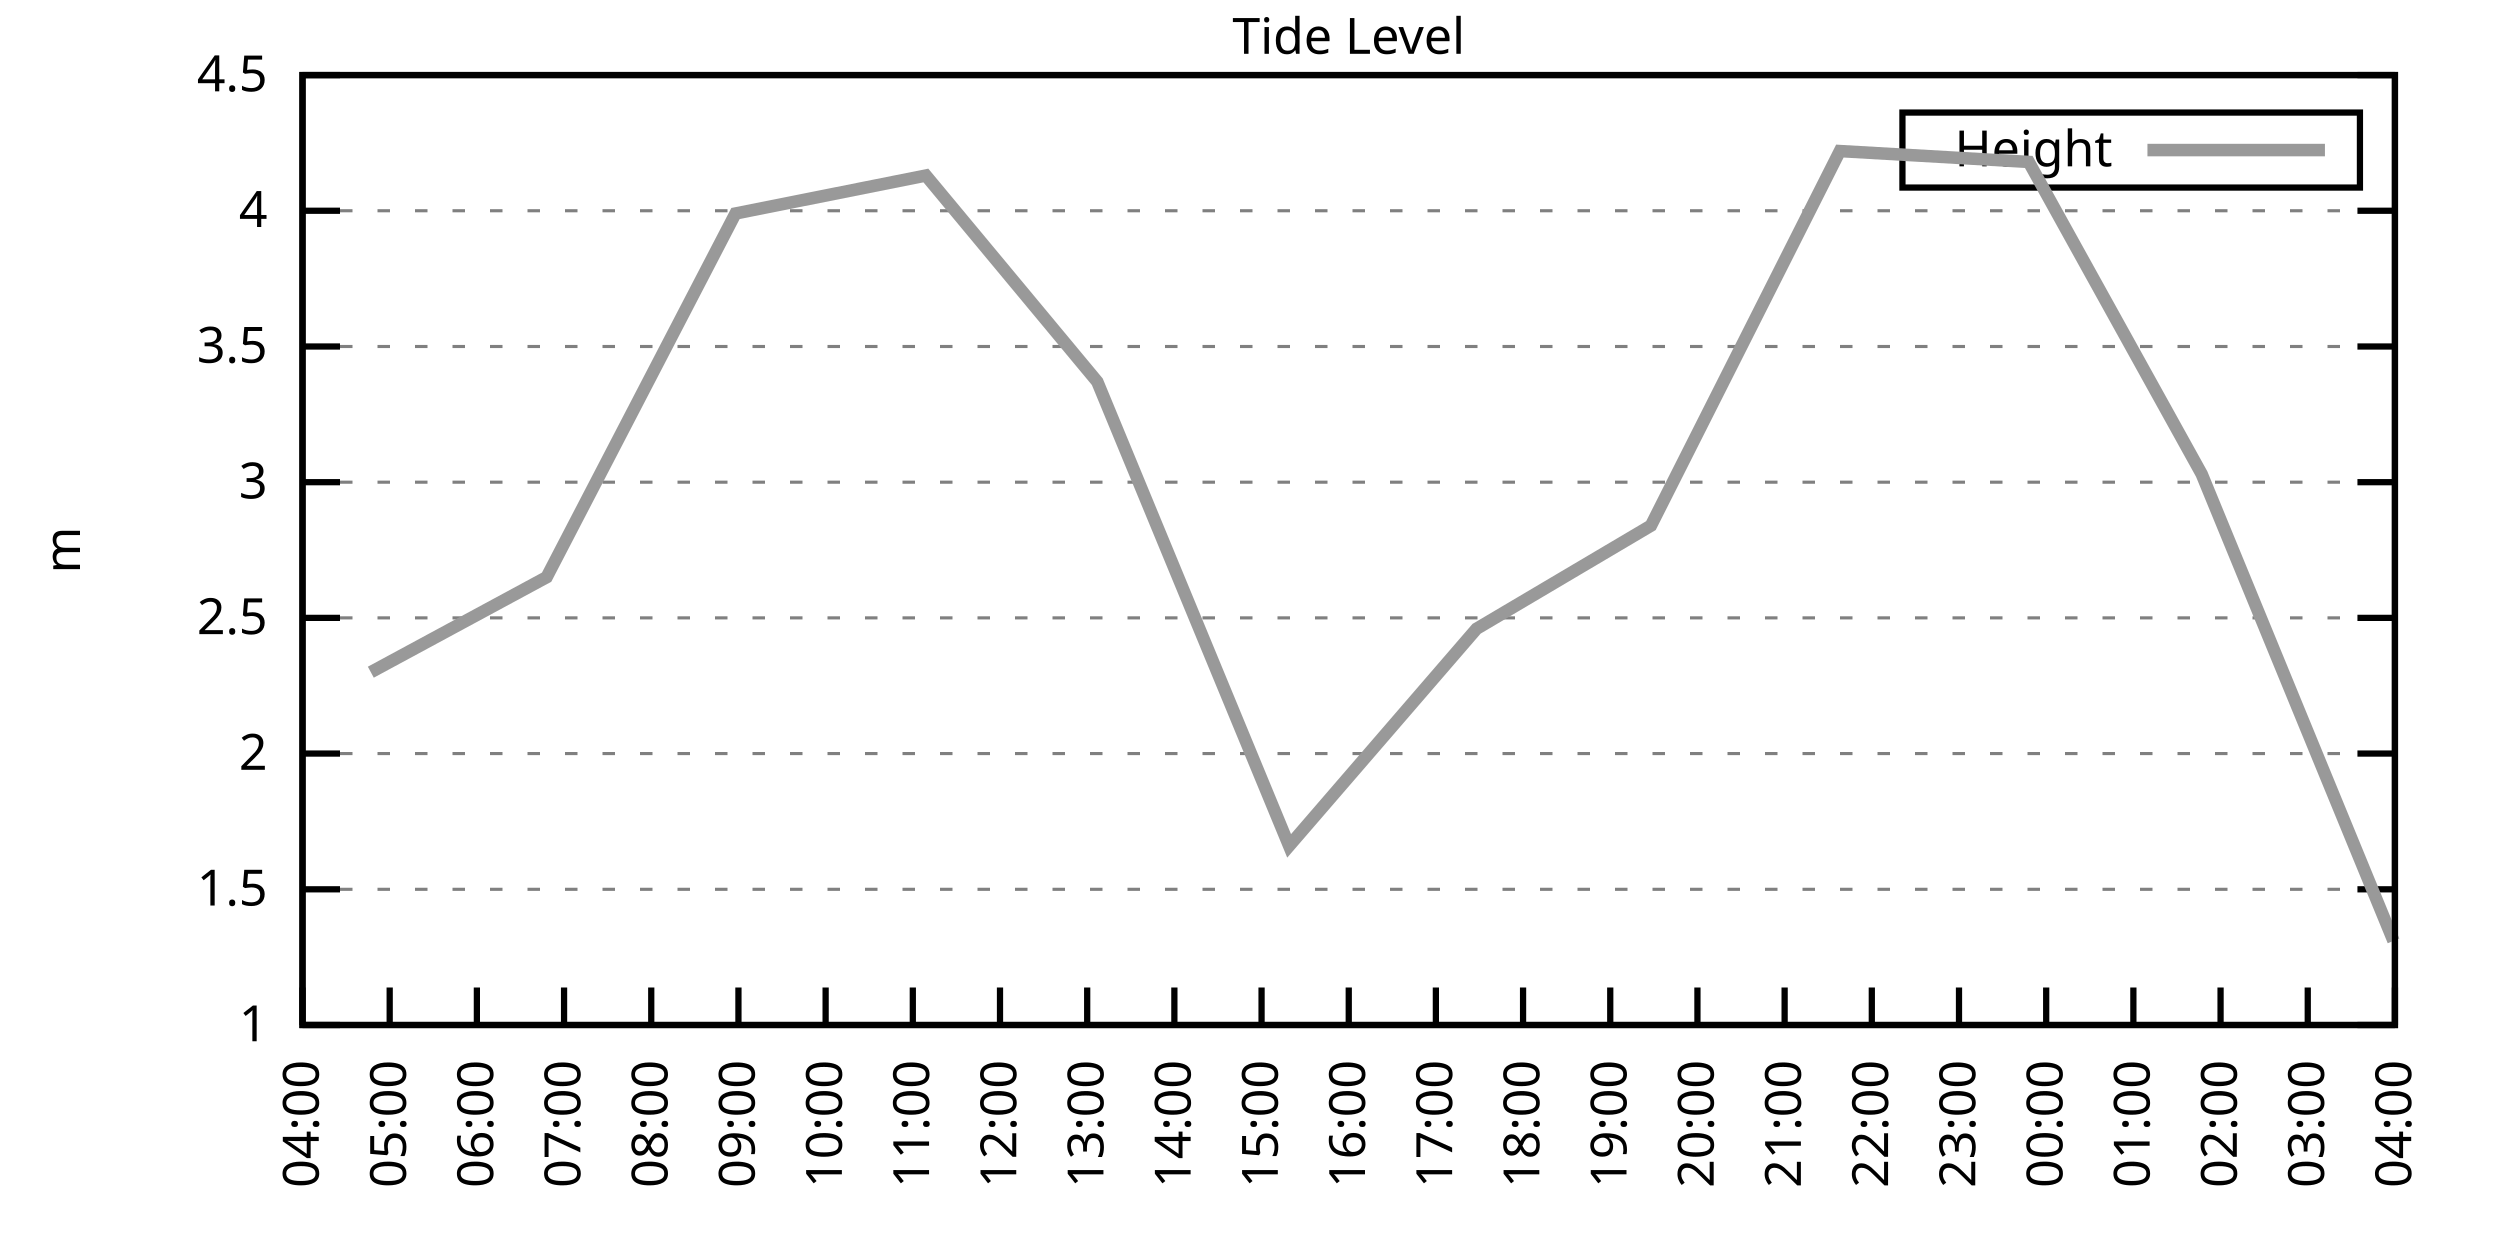
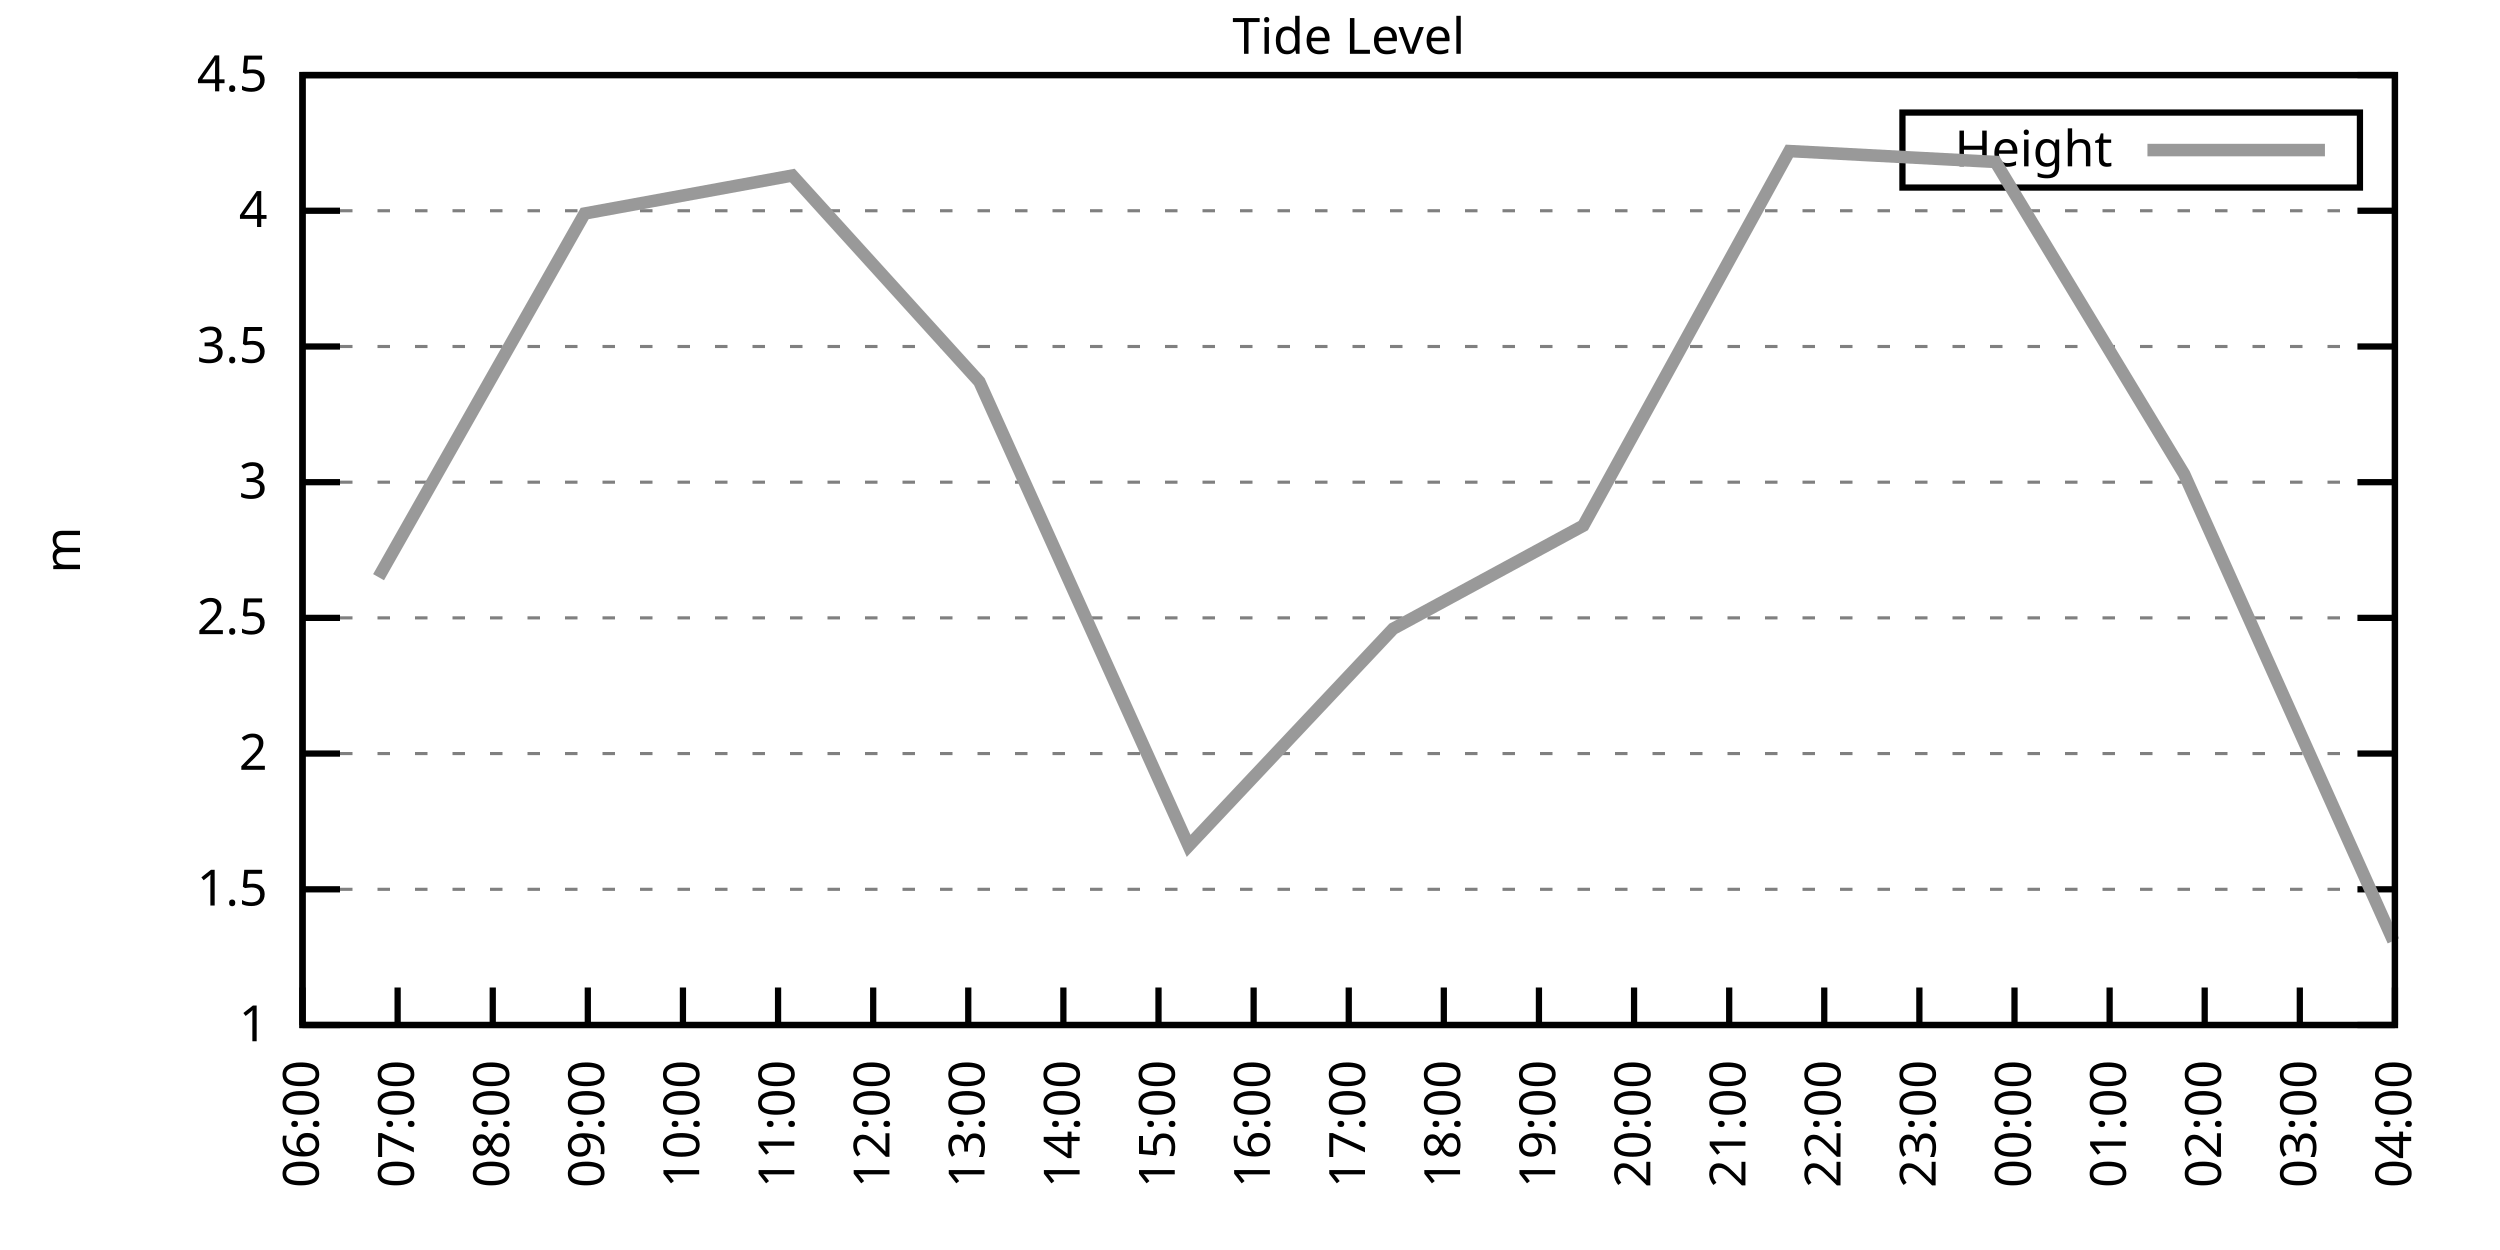
<svg xmlns="http://www.w3.org/2000/svg" xmlns:xlink="http://www.w3.org/1999/xlink" width="400" height="200" viewBox="0 0 400 200">
  <g id="gnuplot_canvas">
    <rect x="0" y="0" width="400" height="200" fill="none" />
    <defs>
      <circle id="gpDot" r="0.5" stroke-width="0.5" stroke="currentColor" />
      <path id="gpPt0" stroke-width="0.333" stroke="currentColor" d="M-1,0 h2 M0,-1 v2" />
      <path id="gpPt1" stroke-width="0.333" stroke="currentColor" d="M-1,-1 L1,1 M1,-1 L-1,1" />
      <path id="gpPt2" stroke-width="0.333" stroke="currentColor" d="M-1,0 L1,0 M0,-1 L0,1 M-1,-1 L1,1 M-1,1 L1,-1" />
      <rect id="gpPt3" stroke-width="0.333" stroke="currentColor" x="-1" y="-1" width="2" height="2" />
      <rect id="gpPt4" stroke-width="0.333" stroke="currentColor" fill="currentColor" x="-1" y="-1" width="2" height="2" />
      <circle id="gpPt5" stroke-width="0.333" stroke="currentColor" cx="0" cy="0" r="1" />
      <use xlink:href="#gpPt5" id="gpPt6" fill="currentColor" stroke="none" />
      <path id="gpPt7" stroke-width="0.333" stroke="currentColor" d="M0,-1.33 L-1.33,0.67 L1.33,0.67 z" />
      <use xlink:href="#gpPt7" id="gpPt8" fill="currentColor" stroke="none" />
      <use xlink:href="#gpPt7" id="gpPt9" stroke="currentColor" transform="rotate(180)" />
      <use xlink:href="#gpPt9" id="gpPt10" fill="currentColor" stroke="none" />
      <use xlink:href="#gpPt3" id="gpPt11" stroke="currentColor" transform="rotate(45)" />
      <use xlink:href="#gpPt11" id="gpPt12" fill="currentColor" stroke="none" />
      <path id="gpPt13" stroke-width="0.333" stroke="currentColor" d="M0,1.330 L1.265,0.411 L0.782,-1.067 L-0.782,-1.076 L-1.265,0.411 z" />
      <use xlink:href="#gpPt13" id="gpPt14" fill="currentColor" stroke="none" />
      <filter id="textbox" filterUnits="objectBoundingBox" x="0" y="0" height="1" width="1">
        <feFlood flood-color="white" flood-opacity="1" result="bgnd" />
        <feComposite in="SourceGraphic" in2="bgnd" operator="atop" />
      </filter>
      <filter id="greybox" filterUnits="objectBoundingBox" x="0" y="0" height="1" width="1">
        <feFlood flood-color="lightgrey" flood-opacity="1" result="grey" />
        <feComposite in="SourceGraphic" in2="grey" operator="atop" />
      </filter>
    </defs>
    <g fill="none" color="white" stroke="currentColor" stroke-width="1.00" stroke-linecap="butt" stroke-linejoin="miter">
</g>
    <g fill="none" color="black" stroke="currentColor" stroke-width="1.00" stroke-linecap="butt" stroke-linejoin="miter">
      <g stroke="none" shape-rendering="crispEdges">
        <polygon fill="rgb(255, 255, 255)" points="48.40,164.00 383.18,164.00 383.18,12.02 48.40,12.02 " />
      </g>
    </g>
    <g fill="none" color="black" stroke="currentColor" stroke-width="1.00" stroke-linecap="butt" stroke-linejoin="miter">
</g>
    <g fill="none" color="black" stroke="black" stroke-width="0.50" stroke-linecap="butt" stroke-linejoin="miter">
</g>
    <g fill="none" color="gray" stroke="currentColor" stroke-width="0.50" stroke-linecap="butt" stroke-linejoin="miter">
      <path stroke="gray" stroke-dasharray="2,4" class="gridline" d="M48.40,164.00 L383.19,164.00  " />
    </g>
    <g fill="none" color="gray" stroke="gray" stroke-width="1.00" stroke-linecap="butt" stroke-linejoin="miter">
</g>
    <g fill="none" color="black" stroke="currentColor" stroke-width="1.00" stroke-linecap="butt" stroke-linejoin="miter">
      <path stroke="black" d="M48.40,164.00 L54.40,164.00 M383.19,164.00 L377.19,164.00  " />
      <g transform="translate(42.80,166.60)" stroke="none" fill="black" font-family="Sans" font-size="8.00" text-anchor="end">
        <text>
          <tspan font-family="Sans"> 1</tspan>
        </text>
      </g>
    </g>
    <g fill="none" color="black" stroke="currentColor" stroke-width="1.00" stroke-linecap="butt" stroke-linejoin="miter">
</g>
    <g fill="none" color="black" stroke="black" stroke-width="0.50" stroke-linecap="butt" stroke-linejoin="miter">
</g>
    <g fill="none" color="gray" stroke="currentColor" stroke-width="0.50" stroke-linecap="butt" stroke-linejoin="miter">
      <path stroke="gray" stroke-dasharray="2,4" class="gridline" d="M48.40,142.29 L383.19,142.29  " />
    </g>
    <g fill="none" color="gray" stroke="gray" stroke-width="1.00" stroke-linecap="butt" stroke-linejoin="miter">
</g>
    <g fill="none" color="black" stroke="currentColor" stroke-width="1.00" stroke-linecap="butt" stroke-linejoin="miter">
      <path stroke="black" d="M48.40,142.29 L54.40,142.29 M383.19,142.29 L377.19,142.29  " />
      <g transform="translate(42.80,144.89)" stroke="none" fill="black" font-family="Sans" font-size="8.00" text-anchor="end">
        <text>
          <tspan font-family="Sans"> 1.5</tspan>
        </text>
      </g>
    </g>
    <g fill="none" color="black" stroke="currentColor" stroke-width="1.00" stroke-linecap="butt" stroke-linejoin="miter">
</g>
    <g fill="none" color="black" stroke="black" stroke-width="0.50" stroke-linecap="butt" stroke-linejoin="miter">
</g>
    <g fill="none" color="gray" stroke="currentColor" stroke-width="0.50" stroke-linecap="butt" stroke-linejoin="miter">
      <path stroke="gray" stroke-dasharray="2,4" class="gridline" d="M48.40,120.57 L383.19,120.57  " />
    </g>
    <g fill="none" color="gray" stroke="gray" stroke-width="1.00" stroke-linecap="butt" stroke-linejoin="miter">
</g>
    <g fill="none" color="black" stroke="currentColor" stroke-width="1.00" stroke-linecap="butt" stroke-linejoin="miter">
      <path stroke="black" d="M48.40,120.57 L54.40,120.57 M383.19,120.57 L377.19,120.57  " />
      <g transform="translate(42.80,123.17)" stroke="none" fill="black" font-family="Sans" font-size="8.00" text-anchor="end">
        <text>
          <tspan font-family="Sans"> 2</tspan>
        </text>
      </g>
    </g>
    <g fill="none" color="black" stroke="currentColor" stroke-width="1.00" stroke-linecap="butt" stroke-linejoin="miter">
</g>
    <g fill="none" color="black" stroke="black" stroke-width="0.50" stroke-linecap="butt" stroke-linejoin="miter">
</g>
    <g fill="none" color="gray" stroke="currentColor" stroke-width="0.50" stroke-linecap="butt" stroke-linejoin="miter">
      <path stroke="gray" stroke-dasharray="2,4" class="gridline" d="M48.40,98.86 L383.19,98.86  " />
    </g>
    <g fill="none" color="gray" stroke="gray" stroke-width="1.00" stroke-linecap="butt" stroke-linejoin="miter">
</g>
    <g fill="none" color="black" stroke="currentColor" stroke-width="1.00" stroke-linecap="butt" stroke-linejoin="miter">
      <path stroke="black" d="M48.40,98.86 L54.40,98.86 M383.19,98.86 L377.19,98.86  " />
      <g transform="translate(42.80,101.46)" stroke="none" fill="black" font-family="Sans" font-size="8.00" text-anchor="end">
        <text>
          <tspan font-family="Sans"> 2.5</tspan>
        </text>
      </g>
    </g>
    <g fill="none" color="black" stroke="currentColor" stroke-width="1.00" stroke-linecap="butt" stroke-linejoin="miter">
</g>
    <g fill="none" color="black" stroke="black" stroke-width="0.50" stroke-linecap="butt" stroke-linejoin="miter">
</g>
    <g fill="none" color="gray" stroke="currentColor" stroke-width="0.50" stroke-linecap="butt" stroke-linejoin="miter">
      <path stroke="gray" stroke-dasharray="2,4" class="gridline" d="M48.40,77.15 L383.19,77.15  " />
    </g>
    <g fill="none" color="gray" stroke="gray" stroke-width="1.00" stroke-linecap="butt" stroke-linejoin="miter">
</g>
    <g fill="none" color="black" stroke="currentColor" stroke-width="1.00" stroke-linecap="butt" stroke-linejoin="miter">
      <path stroke="black" d="M48.40,77.15 L54.40,77.15 M383.19,77.15 L377.19,77.15  " />
      <g transform="translate(42.80,79.75)" stroke="none" fill="black" font-family="Sans" font-size="8.00" text-anchor="end">
        <text>
          <tspan font-family="Sans"> 3</tspan>
        </text>
      </g>
    </g>
    <g fill="none" color="black" stroke="currentColor" stroke-width="1.00" stroke-linecap="butt" stroke-linejoin="miter">
</g>
    <g fill="none" color="black" stroke="black" stroke-width="0.50" stroke-linecap="butt" stroke-linejoin="miter">
</g>
    <g fill="none" color="gray" stroke="currentColor" stroke-width="0.50" stroke-linecap="butt" stroke-linejoin="miter">
      <path stroke="gray" stroke-dasharray="2,4" class="gridline" d="M48.40,55.44 L383.19,55.44  " />
    </g>
    <g fill="none" color="gray" stroke="gray" stroke-width="1.00" stroke-linecap="butt" stroke-linejoin="miter">
</g>
    <g fill="none" color="black" stroke="currentColor" stroke-width="1.00" stroke-linecap="butt" stroke-linejoin="miter">
      <path stroke="black" d="M48.40,55.44 L54.40,55.44 M383.19,55.44 L377.19,55.44  " />
      <g transform="translate(42.80,58.04)" stroke="none" fill="black" font-family="Sans" font-size="8.00" text-anchor="end">
        <text>
          <tspan font-family="Sans"> 3.5</tspan>
        </text>
      </g>
    </g>
    <g fill="none" color="black" stroke="currentColor" stroke-width="1.00" stroke-linecap="butt" stroke-linejoin="miter">
</g>
    <g fill="none" color="black" stroke="black" stroke-width="0.50" stroke-linecap="butt" stroke-linejoin="miter">
</g>
    <g fill="none" color="gray" stroke="currentColor" stroke-width="0.50" stroke-linecap="butt" stroke-linejoin="miter">
      <path stroke="gray" stroke-dasharray="2,4" class="gridline" d="M48.40,33.72 L383.19,33.72  " />
    </g>
    <g fill="none" color="gray" stroke="gray" stroke-width="1.00" stroke-linecap="butt" stroke-linejoin="miter">
</g>
    <g fill="none" color="black" stroke="currentColor" stroke-width="1.00" stroke-linecap="butt" stroke-linejoin="miter">
      <path stroke="black" d="M48.40,33.72 L54.40,33.72 M383.19,33.72 L377.19,33.72  " />
      <g transform="translate(42.80,36.32)" stroke="none" fill="black" font-family="Sans" font-size="8.00" text-anchor="end">
        <text>
          <tspan font-family="Sans"> 4</tspan>
        </text>
      </g>
    </g>
    <g fill="none" color="black" stroke="currentColor" stroke-width="1.00" stroke-linecap="butt" stroke-linejoin="miter">
</g>
    <g fill="none" color="black" stroke="black" stroke-width="0.50" stroke-linecap="butt" stroke-linejoin="miter">
</g>
    <g fill="none" color="gray" stroke="currentColor" stroke-width="0.50" stroke-linecap="butt" stroke-linejoin="miter">
      <path stroke="gray" stroke-dasharray="2,4" class="gridline" d="M48.40,12.01 L383.19,12.01  " />
    </g>
    <g fill="none" color="gray" stroke="gray" stroke-width="1.00" stroke-linecap="butt" stroke-linejoin="miter">
</g>
    <g fill="none" color="black" stroke="currentColor" stroke-width="1.00" stroke-linecap="butt" stroke-linejoin="miter">
      <path stroke="black" d="M48.40,12.01 L54.40,12.01 M383.19,12.01 L377.19,12.01  " />
      <g transform="translate(42.80,14.61)" stroke="none" fill="black" font-family="Sans" font-size="8.00" text-anchor="end">
        <text>
          <tspan font-family="Sans"> 4.5</tspan>
        </text>
      </g>
    </g>
    <g fill="none" color="black" stroke="currentColor" stroke-width="1.00" stroke-linecap="butt" stroke-linejoin="miter">
      <path stroke="black" d="M48.40,164.00 L48.40,158.00  " />
      <g transform="translate(51.00,169.60) rotate(270.00)" stroke="none" fill="black" font-family="Sans" font-size="8.00" text-anchor="end">
        <text>
-           <tspan font-family="Sans">04:00</tspan>
-         </text>
-       </g>
-     </g>
-     <g fill="none" color="black" stroke="currentColor" stroke-width="1.00" stroke-linecap="butt" stroke-linejoin="miter">
-       <path stroke="black" d="M62.35,164.00 L62.35,158.00  " />
-       <g transform="translate(64.95,169.60) rotate(270.00)" stroke="none" fill="black" font-family="Sans" font-size="8.00" text-anchor="end">
-         <text>
-           <tspan font-family="Sans">05:00</tspan>
-         </text>
-       </g>
-     </g>
-     <g fill="none" color="black" stroke="currentColor" stroke-width="1.00" stroke-linecap="butt" stroke-linejoin="miter">
-       <path stroke="black" d="M76.30,164.00 L76.30,158.00  " />
-       <g transform="translate(78.90,169.60) rotate(270.00)" stroke="none" fill="black" font-family="Sans" font-size="8.00" text-anchor="end">
-         <text>
          <tspan font-family="Sans">06:00</tspan>
        </text>
      </g>
    </g>
    <g fill="none" color="black" stroke="currentColor" stroke-width="1.00" stroke-linecap="butt" stroke-linejoin="miter">
-       <path stroke="black" d="M90.25,164.00 L90.25,158.00  " />
-       <g transform="translate(92.85,169.60) rotate(270.00)" stroke="none" fill="black" font-family="Sans" font-size="8.00" text-anchor="end">
+       <path stroke="black" d="M63.62,164.00 L63.62,158.00  " />
+       <g transform="translate(66.22,169.60) rotate(270.00)" stroke="none" fill="black" font-family="Sans" font-size="8.00" text-anchor="end">
        <text>
          <tspan font-family="Sans">07:00</tspan>
        </text>
      </g>
    </g>
    <g fill="none" color="black" stroke="currentColor" stroke-width="1.00" stroke-linecap="butt" stroke-linejoin="miter">
-       <path stroke="black" d="M104.20,164.00 L104.20,158.00  " />
-       <g transform="translate(106.80,169.60) rotate(270.00)" stroke="none" fill="black" font-family="Sans" font-size="8.00" text-anchor="end">
+       <path stroke="black" d="M78.84,164.00 L78.84,158.00  " />
+       <g transform="translate(81.44,169.60) rotate(270.00)" stroke="none" fill="black" font-family="Sans" font-size="8.00" text-anchor="end">
        <text>
          <tspan font-family="Sans">08:00</tspan>
        </text>
      </g>
    </g>
    <g fill="none" color="black" stroke="currentColor" stroke-width="1.00" stroke-linecap="butt" stroke-linejoin="miter">
-       <path stroke="black" d="M118.15,164.00 L118.15,158.00  " />
-       <g transform="translate(120.75,169.60) rotate(270.00)" stroke="none" fill="black" font-family="Sans" font-size="8.00" text-anchor="end">
+       <path stroke="black" d="M94.05,164.00 L94.05,158.00  " />
+       <g transform="translate(96.65,169.60) rotate(270.00)" stroke="none" fill="black" font-family="Sans" font-size="8.00" text-anchor="end">
        <text>
          <tspan font-family="Sans">09:00</tspan>
        </text>
      </g>
    </g>
    <g fill="none" color="black" stroke="currentColor" stroke-width="1.00" stroke-linecap="butt" stroke-linejoin="miter">
-       <path stroke="black" d="M132.10,164.00 L132.10,158.00  " />
-       <g transform="translate(134.70,169.60) rotate(270.00)" stroke="none" fill="black" font-family="Sans" font-size="8.00" text-anchor="end">
+       <path stroke="black" d="M109.27,164.00 L109.27,158.00  " />
+       <g transform="translate(111.87,169.60) rotate(270.00)" stroke="none" fill="black" font-family="Sans" font-size="8.00" text-anchor="end">
        <text>
          <tspan font-family="Sans">10:00</tspan>
        </text>
      </g>
    </g>
    <g fill="none" color="black" stroke="currentColor" stroke-width="1.00" stroke-linecap="butt" stroke-linejoin="miter">
-       <path stroke="black" d="M146.05,164.00 L146.05,158.00  " />
-       <g transform="translate(148.65,169.60) rotate(270.00)" stroke="none" fill="black" font-family="Sans" font-size="8.00" text-anchor="end">
+       <path stroke="black" d="M124.49,164.00 L124.49,158.00  " />
+       <g transform="translate(127.09,169.60) rotate(270.00)" stroke="none" fill="black" font-family="Sans" font-size="8.00" text-anchor="end">
        <text>
          <tspan font-family="Sans">11:00</tspan>
        </text>
      </g>
    </g>
    <g fill="none" color="black" stroke="currentColor" stroke-width="1.00" stroke-linecap="butt" stroke-linejoin="miter">
-       <path stroke="black" d="M160.00,164.00 L160.00,158.00  " />
-       <g transform="translate(162.60,169.60) rotate(270.00)" stroke="none" fill="black" font-family="Sans" font-size="8.00" text-anchor="end">
+       <path stroke="black" d="M139.71,164.00 L139.71,158.00  " />
+       <g transform="translate(142.31,169.60) rotate(270.00)" stroke="none" fill="black" font-family="Sans" font-size="8.00" text-anchor="end">
        <text>
          <tspan font-family="Sans">12:00</tspan>
        </text>
      </g>
    </g>
    <g fill="none" color="black" stroke="currentColor" stroke-width="1.00" stroke-linecap="butt" stroke-linejoin="miter">
-       <path stroke="black" d="M173.95,164.00 L173.95,158.00  " />
-       <g transform="translate(176.55,169.60) rotate(270.00)" stroke="none" fill="black" font-family="Sans" font-size="8.00" text-anchor="end">
+       <path stroke="black" d="M154.92,164.00 L154.92,158.00  " />
+       <g transform="translate(157.52,169.60) rotate(270.00)" stroke="none" fill="black" font-family="Sans" font-size="8.00" text-anchor="end">
        <text>
          <tspan font-family="Sans">13:00</tspan>
        </text>
      </g>
    </g>
    <g fill="none" color="black" stroke="currentColor" stroke-width="1.00" stroke-linecap="butt" stroke-linejoin="miter">
-       <path stroke="black" d="M187.90,164.00 L187.90,158.00  " />
-       <g transform="translate(190.50,169.60) rotate(270.00)" stroke="none" fill="black" font-family="Sans" font-size="8.00" text-anchor="end">
+       <path stroke="black" d="M170.14,164.00 L170.14,158.00  " />
+       <g transform="translate(172.74,169.60) rotate(270.00)" stroke="none" fill="black" font-family="Sans" font-size="8.00" text-anchor="end">
        <text>
          <tspan font-family="Sans">14:00</tspan>
        </text>
      </g>
    </g>
    <g fill="none" color="black" stroke="currentColor" stroke-width="1.00" stroke-linecap="butt" stroke-linejoin="miter">
-       <path stroke="black" d="M201.85,164.00 L201.85,158.00  " />
-       <g transform="translate(204.45,169.60) rotate(270.00)" stroke="none" fill="black" font-family="Sans" font-size="8.00" text-anchor="end">
+       <path stroke="black" d="M185.36,164.00 L185.36,158.00  " />
+       <g transform="translate(187.96,169.60) rotate(270.00)" stroke="none" fill="black" font-family="Sans" font-size="8.00" text-anchor="end">
        <text>
          <tspan font-family="Sans">15:00</tspan>
+         </text>
+       </g>
+     </g>
+     <g fill="none" color="black" stroke="currentColor" stroke-width="1.00" stroke-linecap="butt" stroke-linejoin="miter">
+       <path stroke="black" d="M200.58,164.00 L200.58,158.00  " />
+       <g transform="translate(203.18,169.60) rotate(270.00)" stroke="none" fill="black" font-family="Sans" font-size="8.00" text-anchor="end">
+         <text>
+           <tspan font-family="Sans">16:00</tspan>
        </text>
      </g>
    </g>
    <g fill="none" color="black" stroke="currentColor" stroke-width="1.00" stroke-linecap="butt" stroke-linejoin="miter">
      <path stroke="black" d="M215.80,164.00 L215.80,158.00  " />
      <g transform="translate(218.40,169.60) rotate(270.00)" stroke="none" fill="black" font-family="Sans" font-size="8.00" text-anchor="end">
        <text>
-           <tspan font-family="Sans">16:00</tspan>
-         </text>
-       </g>
-     </g>
-     <g fill="none" color="black" stroke="currentColor" stroke-width="1.00" stroke-linecap="butt" stroke-linejoin="miter">
-       <path stroke="black" d="M229.74,164.00 L229.74,158.00  " />
-       <g transform="translate(232.34,169.60) rotate(270.00)" stroke="none" fill="black" font-family="Sans" font-size="8.00" text-anchor="end">
-         <text>
          <tspan font-family="Sans">17:00</tspan>
        </text>
      </g>
    </g>
    <g fill="none" color="black" stroke="currentColor" stroke-width="1.00" stroke-linecap="butt" stroke-linejoin="miter">
-       <path stroke="black" d="M243.69,164.00 L243.69,158.00  " />
-       <g transform="translate(246.29,169.60) rotate(270.00)" stroke="none" fill="black" font-family="Sans" font-size="8.00" text-anchor="end">
+       <path stroke="black" d="M231.01,164.00 L231.01,158.00  " />
+       <g transform="translate(233.61,169.60) rotate(270.00)" stroke="none" fill="black" font-family="Sans" font-size="8.00" text-anchor="end">
        <text>
          <tspan font-family="Sans">18:00</tspan>
        </text>
      </g>
    </g>
    <g fill="none" color="black" stroke="currentColor" stroke-width="1.00" stroke-linecap="butt" stroke-linejoin="miter">
-       <path stroke="black" d="M257.64,164.00 L257.64,158.00  " />
-       <g transform="translate(260.24,169.60) rotate(270.00)" stroke="none" fill="black" font-family="Sans" font-size="8.00" text-anchor="end">
+       <path stroke="black" d="M246.23,164.00 L246.23,158.00  " />
+       <g transform="translate(248.83,169.60) rotate(270.00)" stroke="none" fill="black" font-family="Sans" font-size="8.00" text-anchor="end">
        <text>
          <tspan font-family="Sans">19:00</tspan>
        </text>
      </g>
    </g>
    <g fill="none" color="black" stroke="currentColor" stroke-width="1.00" stroke-linecap="butt" stroke-linejoin="miter">
-       <path stroke="black" d="M271.59,164.00 L271.59,158.00  " />
-       <g transform="translate(274.19,169.60) rotate(270.00)" stroke="none" fill="black" font-family="Sans" font-size="8.00" text-anchor="end">
+       <path stroke="black" d="M261.45,164.00 L261.45,158.00  " />
+       <g transform="translate(264.05,169.60) rotate(270.00)" stroke="none" fill="black" font-family="Sans" font-size="8.00" text-anchor="end">
        <text>
          <tspan font-family="Sans">20:00</tspan>
        </text>
      </g>
    </g>
    <g fill="none" color="black" stroke="currentColor" stroke-width="1.00" stroke-linecap="butt" stroke-linejoin="miter">
-       <path stroke="black" d="M285.54,164.00 L285.54,158.00  " />
-       <g transform="translate(288.14,169.60) rotate(270.00)" stroke="none" fill="black" font-family="Sans" font-size="8.00" text-anchor="end">
+       <path stroke="black" d="M276.67,164.00 L276.67,158.00  " />
+       <g transform="translate(279.27,169.60) rotate(270.00)" stroke="none" fill="black" font-family="Sans" font-size="8.00" text-anchor="end">
        <text>
          <tspan font-family="Sans">21:00</tspan>
        </text>
      </g>
    </g>
    <g fill="none" color="black" stroke="currentColor" stroke-width="1.00" stroke-linecap="butt" stroke-linejoin="miter">
-       <path stroke="black" d="M299.49,164.00 L299.49,158.00  " />
-       <g transform="translate(302.09,169.60) rotate(270.00)" stroke="none" fill="black" font-family="Sans" font-size="8.00" text-anchor="end">
+       <path stroke="black" d="M291.88,164.00 L291.88,158.00  " />
+       <g transform="translate(294.48,169.60) rotate(270.00)" stroke="none" fill="black" font-family="Sans" font-size="8.00" text-anchor="end">
        <text>
          <tspan font-family="Sans">22:00</tspan>
        </text>
      </g>
    </g>
    <g fill="none" color="black" stroke="currentColor" stroke-width="1.00" stroke-linecap="butt" stroke-linejoin="miter">
-       <path stroke="black" d="M313.44,164.00 L313.44,158.00  " />
-       <g transform="translate(316.04,169.60) rotate(270.00)" stroke="none" fill="black" font-family="Sans" font-size="8.00" text-anchor="end">
+       <path stroke="black" d="M307.10,164.00 L307.10,158.00  " />
+       <g transform="translate(309.70,169.60) rotate(270.00)" stroke="none" fill="black" font-family="Sans" font-size="8.00" text-anchor="end">
        <text>
          <tspan font-family="Sans">23:00</tspan>
        </text>
      </g>
    </g>
    <g fill="none" color="black" stroke="currentColor" stroke-width="1.00" stroke-linecap="butt" stroke-linejoin="miter">
-       <path stroke="black" d="M327.39,164.00 L327.39,158.00  " />
-       <g transform="translate(329.99,169.60) rotate(270.00)" stroke="none" fill="black" font-family="Sans" font-size="8.00" text-anchor="end">
+       <path stroke="black" d="M322.32,164.00 L322.32,158.00  " />
+       <g transform="translate(324.92,169.60) rotate(270.00)" stroke="none" fill="black" font-family="Sans" font-size="8.00" text-anchor="end">
        <text>
          <tspan font-family="Sans">00:00</tspan>
        </text>
      </g>
    </g>
    <g fill="none" color="black" stroke="currentColor" stroke-width="1.00" stroke-linecap="butt" stroke-linejoin="miter">
-       <path stroke="black" d="M341.34,164.00 L341.34,158.00  " />
-       <g transform="translate(343.94,169.60) rotate(270.00)" stroke="none" fill="black" font-family="Sans" font-size="8.00" text-anchor="end">
+       <path stroke="black" d="M337.54,164.00 L337.54,158.00  " />
+       <g transform="translate(340.14,169.60) rotate(270.00)" stroke="none" fill="black" font-family="Sans" font-size="8.00" text-anchor="end">
        <text>
          <tspan font-family="Sans">01:00</tspan>
        </text>
      </g>
    </g>
    <g fill="none" color="black" stroke="currentColor" stroke-width="1.00" stroke-linecap="butt" stroke-linejoin="miter">
-       <path stroke="black" d="M355.29,164.00 L355.29,158.00  " />
-       <g transform="translate(357.89,169.60) rotate(270.00)" stroke="none" fill="black" font-family="Sans" font-size="8.00" text-anchor="end">
+       <path stroke="black" d="M352.75,164.00 L352.75,158.00  " />
+       <g transform="translate(355.35,169.60) rotate(270.00)" stroke="none" fill="black" font-family="Sans" font-size="8.00" text-anchor="end">
        <text>
          <tspan font-family="Sans">02:00</tspan>
        </text>
      </g>
    </g>
    <g fill="none" color="black" stroke="currentColor" stroke-width="1.00" stroke-linecap="butt" stroke-linejoin="miter">
-       <path stroke="black" d="M369.24,164.00 L369.24,158.00  " />
-       <g transform="translate(371.84,169.60) rotate(270.00)" stroke="none" fill="black" font-family="Sans" font-size="8.00" text-anchor="end">
+       <path stroke="black" d="M367.97,164.00 L367.97,158.00  " />
+       <g transform="translate(370.57,169.60) rotate(270.00)" stroke="none" fill="black" font-family="Sans" font-size="8.00" text-anchor="end">
        <text>
          <tspan font-family="Sans">03:00</tspan>
        </text>
      </g>
    </g>
    <g fill="none" color="black" stroke="currentColor" stroke-width="1.00" stroke-linecap="butt" stroke-linejoin="miter">
      <path stroke="black" d="M383.19,164.00 L383.19,158.00  " />
      <g transform="translate(385.79,169.60) rotate(270.00)" stroke="none" fill="black" font-family="Sans" font-size="8.00" text-anchor="end">
        <text>
          <tspan font-family="Sans">04:00</tspan>
        </text>
      </g>
    </g>
    <g fill="none" color="black" stroke="currentColor" stroke-width="1.00" stroke-linecap="butt" stroke-linejoin="miter">
</g>
    <g fill="none" color="black" stroke="currentColor" stroke-width="1.00" stroke-linecap="butt" stroke-linejoin="miter">
      <path stroke="black" d="M48.40,12.01 L48.40,164.00 L383.19,164.00 L383.19,12.01 L48.40,12.01 Z  " />
    </g>
    <g fill="none" color="black" stroke="currentColor" stroke-width="1.00" stroke-linecap="butt" stroke-linejoin="miter">
</g>
    <g fill="none" color="black" stroke="currentColor" stroke-width="1.00" stroke-linecap="butt" stroke-linejoin="miter">
      <path stroke="black" d="M304.39,30.01 L304.39,18.01 L377.59,18.01 L377.59,30.01 L304.39,30.01 Z  " />
    </g>
    <g id="Tide_level_plot_1">
      <g fill="none" color="white" stroke="black" stroke-width="2.00" stroke-linecap="butt" stroke-linejoin="miter">
</g>
      <g fill="none" color="black" stroke="currentColor" stroke-width="2.00" stroke-linecap="butt" stroke-linejoin="miter">
        <g transform="translate(337.99,26.61)" stroke="none" fill="black" font-family="Sans" font-size="8.00" text-anchor="end">
          <text>
            <tspan font-family="Sans">Height</tspan>
          </text>
        </g>
      </g>
      <g fill="none" color="black" stroke="currentColor" stroke-width="2.00" stroke-linecap="butt" stroke-linejoin="miter">
-         <path stroke="rgb(153, 153, 153)" d="M343.59,24.01 L371.99,24.01 M59.33,107.55 L87.46,92.35 L117.68,34.16 L148.14,28.08 L175.57,61.08 L206.26,135.34   L236.25,100.60 L264.15,84.10 L294.38,24.17 L324.60,25.91 L352.27,75.85 L382.96,150.54  " />
+         <path stroke="rgb(153, 153, 153)" d="M343.59,24.01 L371.99,24.01 M60.57,92.35 L93.55,34.16 L126.77,28.08 L156.70,61.08 L190.18,135.34 L222.90,100.60   L253.33,84.10 L286.30,24.17 L319.28,25.91 L349.46,75.85 L382.94,150.54  " />
      </g>
    </g>
    <g fill="none" color="black" stroke="currentColor" stroke-width="2.00" stroke-linecap="butt" stroke-linejoin="miter">
</g>
    <g fill="none" color="black" stroke="black" stroke-width="1.00" stroke-linecap="butt" stroke-linejoin="miter">
</g>
    <g fill="none" color="black" stroke="currentColor" stroke-width="1.00" stroke-linecap="butt" stroke-linejoin="miter">
      <path stroke="black" d="M48.40,12.01 L48.40,164.00 L383.19,164.00 L383.19,12.01 L48.40,12.01 Z  " />
      <g transform="translate(12.80,88.01) rotate(270.00)" stroke="none" fill="black" font-family="Sans" font-size="8.00" text-anchor="middle">
        <text>
          <tspan font-family="Sans">m</tspan>
        </text>
      </g>
    </g>
    <g fill="none" color="black" stroke="currentColor" stroke-width="1.00" stroke-linecap="butt" stroke-linejoin="miter">
</g>
    <g fill="none" color="black" stroke="currentColor" stroke-width="1.00" stroke-linecap="butt" stroke-linejoin="miter">
      <g transform="translate(215.79,8.61)" stroke="none" fill="black" font-family="Sans" font-size="8.00" text-anchor="middle">
        <text>
          <tspan font-family="Sans">Tide Level</tspan>
        </text>
      </g>
    </g>
    <g fill="none" color="black" stroke="currentColor" stroke-width="1.00" stroke-linecap="butt" stroke-linejoin="miter">
</g>
  </g>
</svg>
